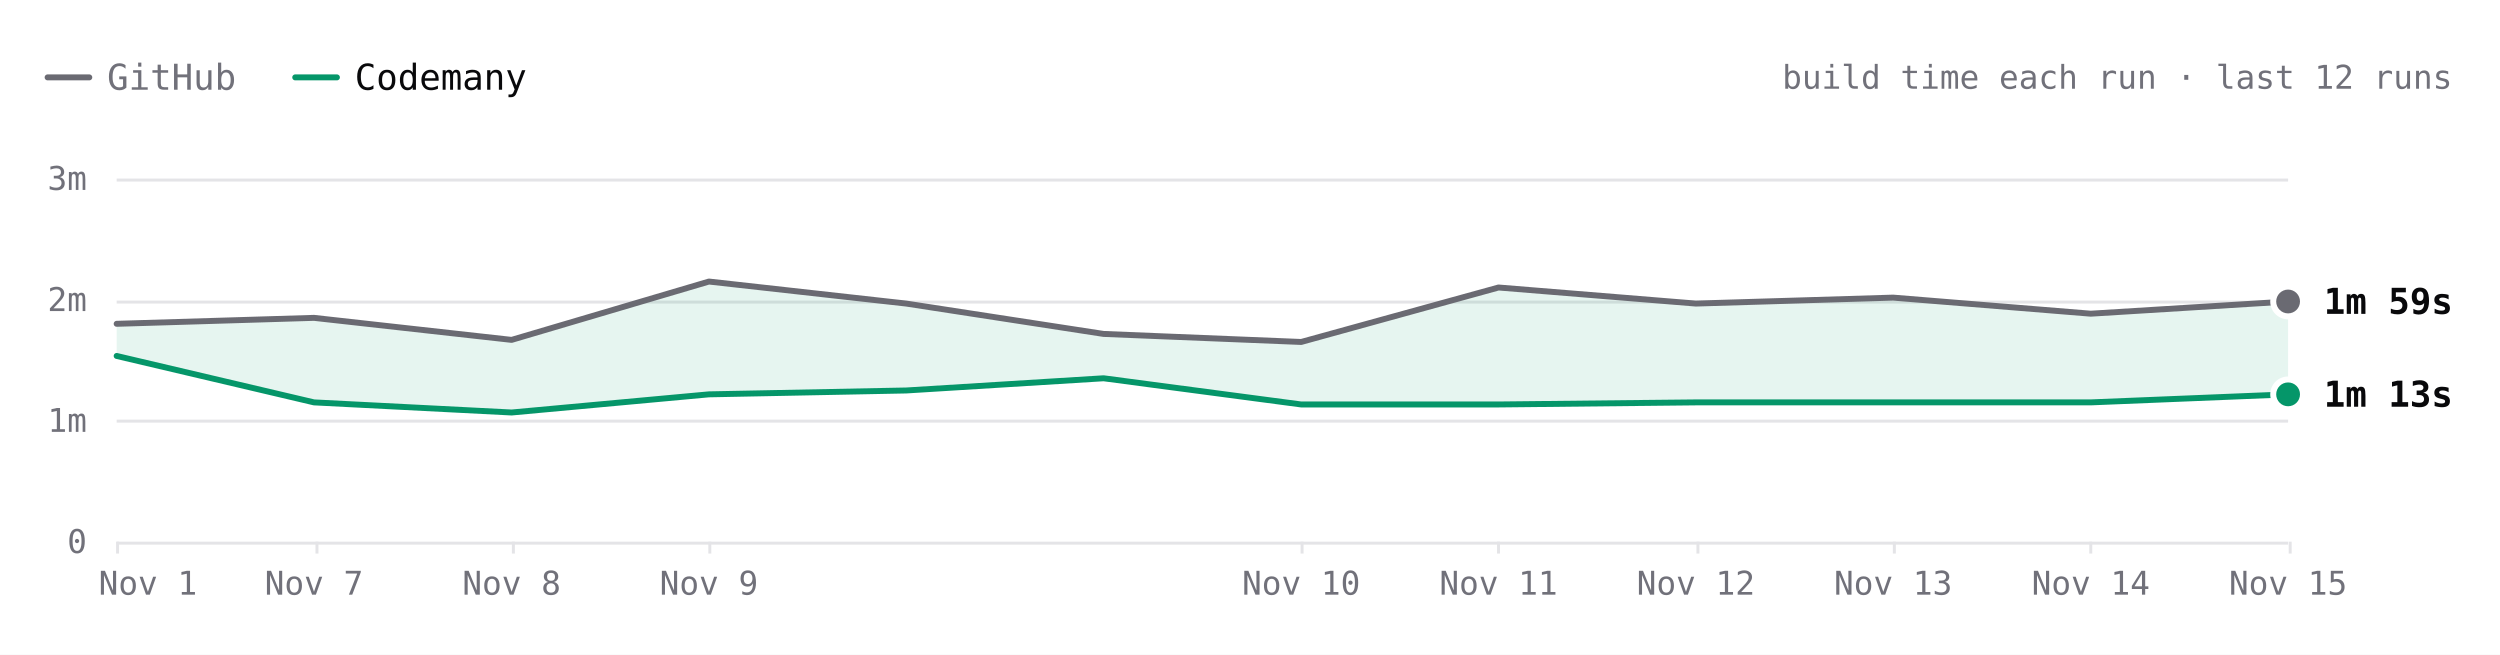
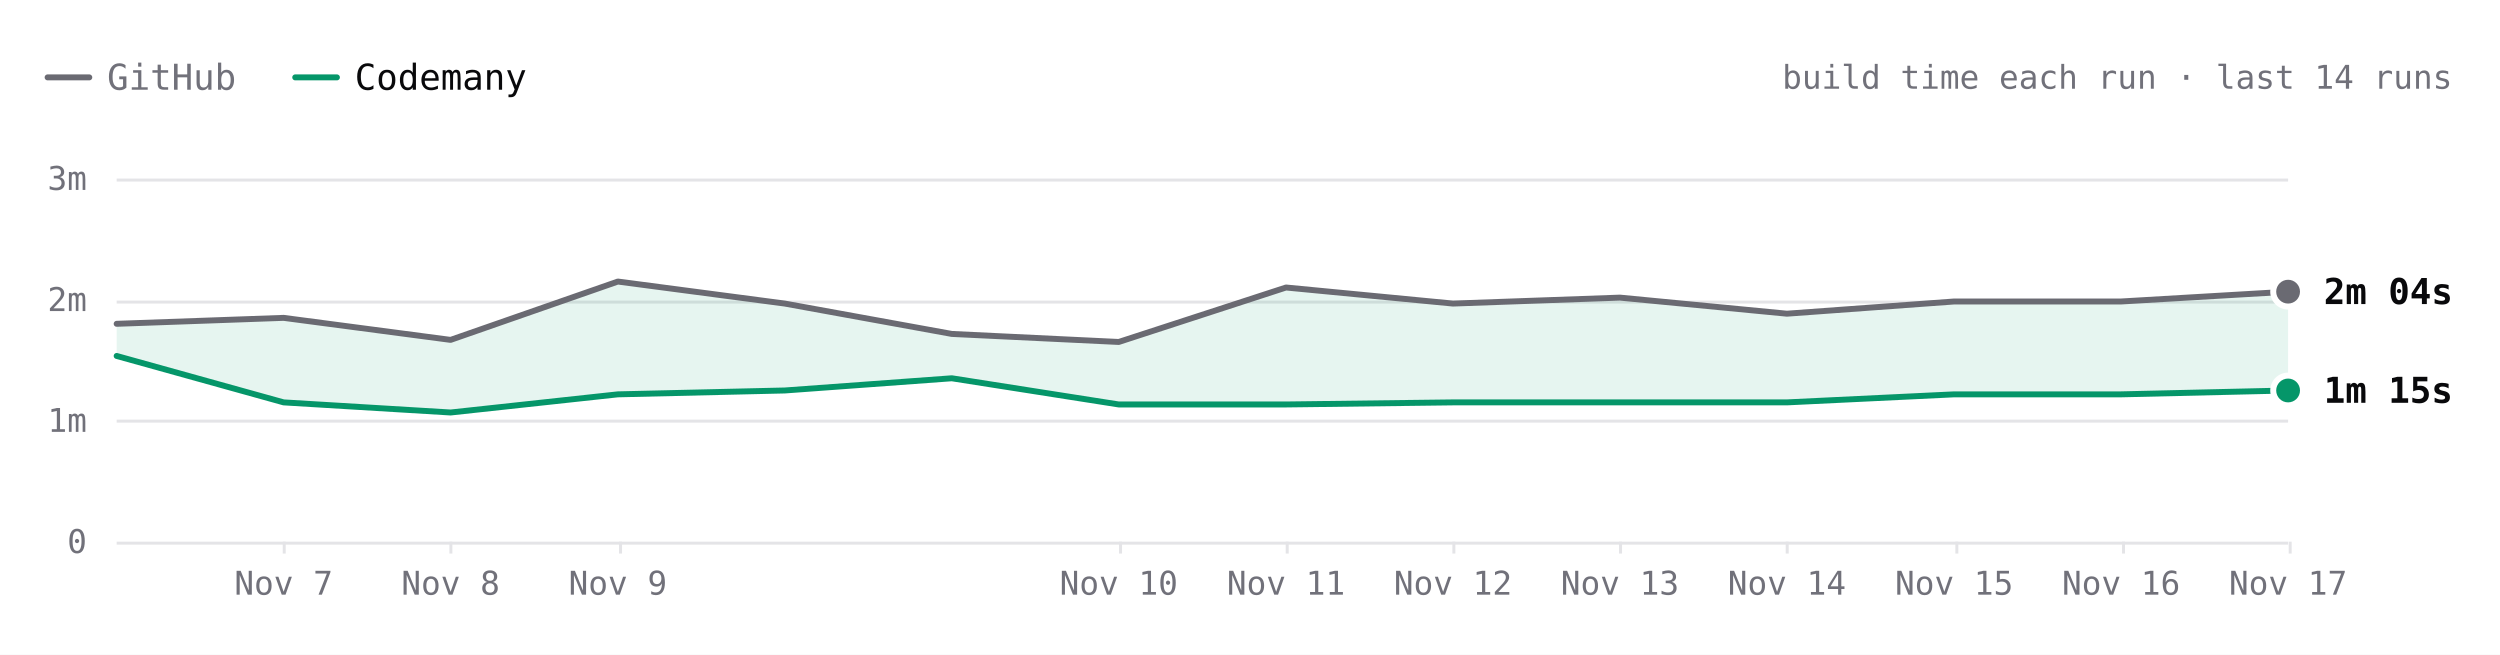
- <svg xmlns="http://www.w3.org/2000/svg" viewBox="0 0 840 220" width="840" height="220" role="img" aria-label="Excalidraw build time each run over the last 12 runs. Latest: GitHub 1m 59s, Codemany 1m 13s. Overall: 1.7× faster." font-family="'JetBrains Mono', ui-monospace, SFMono-Regular, Menlo, monospace" style="max-width:100%;height:auto;font-variant-numeric:tabular-nums">
+ <svg xmlns="http://www.w3.org/2000/svg" viewBox="0 0 840 220" width="840" height="220" role="img" aria-label="Excalidraw build time each run over the last 14 runs. Latest: GitHub 2m 04s, Codemany 1m 15s. Overall: 1.7× faster." font-family="'JetBrains Mono', ui-monospace, SFMono-Regular, Menlo, monospace" style="max-width:100%;height:auto;font-variant-numeric:tabular-nums">
  <rect width="840" height="220" fill="#ffffff" />
  <path d="M16 26h14" stroke="#6a6a72" stroke-width="2" stroke-linecap="round" />
  <text x="36" y="26" font-size="12" fill="#71717a" dominant-baseline="central">GitHub</text>
  <path d="M99.2 26h14" stroke="#059669" stroke-width="2" stroke-linecap="round" />
  <text x="119.2" y="26" font-size="12" fill="#09090b" dominant-baseline="central">Codemany</text>
-   <text x="824" y="26" font-size="11" fill="#71717a" text-anchor="end" dominant-baseline="central">build time each run · last 12 runs</text>
+   <text x="824" y="26" font-size="11" fill="#71717a" text-anchor="end" dominant-baseline="central">build time each run · last 14 runs</text>
  <path d="M39.2 182.5L768.8 182.5" stroke="#e4e4e7" stroke-width="1" fill="none" />
  <text x="29.2" y="182" font-size="11" fill="#71717a" text-anchor="end" dominant-baseline="central">0</text>
  <path d="M39.2 141.5L768.8 141.5" stroke="#e4e4e7" stroke-width="1" fill="none" />
  <text x="29.2" y="141.3" font-size="11" fill="#71717a" text-anchor="end" dominant-baseline="central">1m</text>
  <path d="M39.2 101.5L768.8 101.5" stroke="#e4e4e7" stroke-width="1" fill="none" />
  <text x="29.2" y="100.7" font-size="11" fill="#71717a" text-anchor="end" dominant-baseline="central">2m</text>
  <path d="M39.2 60.5L768.8 60.5" stroke="#e4e4e7" stroke-width="1" fill="none" />
  <text x="29.2" y="60" font-size="11" fill="#71717a" text-anchor="end" dominant-baseline="central">3m</text>
  <path d="M769.5 182L769.5 186" stroke="#e4e4e7" stroke-width="1" fill="none" />
-   <text x="768.8" y="196" font-size="11" fill="#71717a" text-anchor="middle" dominant-baseline="central">Nov 15</text>
-   <path d="M702.5 182L702.5 186" stroke="#e4e4e7" stroke-width="1" fill="none" />
-   <text x="702.5" y="196" font-size="11" fill="#71717a" text-anchor="middle" dominant-baseline="central">Nov 14</text>
-   <path d="M636.5 182L636.5 186" stroke="#e4e4e7" stroke-width="1" fill="none" />
-   <text x="636.1" y="196" font-size="11" fill="#71717a" text-anchor="middle" dominant-baseline="central">Nov 13</text>
-   <path d="M570.5 182L570.5 186" stroke="#e4e4e7" stroke-width="1" fill="none" />
-   <text x="569.8" y="196" font-size="11" fill="#71717a" text-anchor="middle" dominant-baseline="central">Nov 12</text>
-   <path d="M503.5 182L503.5 186" stroke="#e4e4e7" stroke-width="1" fill="none" />
-   <text x="503.5" y="196" font-size="11" fill="#71717a" text-anchor="middle" dominant-baseline="central">Nov 11</text>
-   <path d="M437.5 182L437.5 186" stroke="#e4e4e7" stroke-width="1" fill="none" />
-   <text x="437.2" y="196" font-size="11" fill="#71717a" text-anchor="middle" dominant-baseline="central">Nov 10</text>
-   <path d="M238.5 182L238.5 186" stroke="#e4e4e7" stroke-width="1" fill="none" />
-   <text x="238.2" y="196" font-size="11" fill="#71717a" text-anchor="middle" dominant-baseline="central">Nov 9</text>
-   <path d="M172.5 182L172.5 186" stroke="#e4e4e7" stroke-width="1" fill="none" />
-   <text x="171.9" y="196" font-size="11" fill="#71717a" text-anchor="middle" dominant-baseline="central">Nov 8</text>
-   <path d="M106.5 182L106.5 186" stroke="#e4e4e7" stroke-width="1" fill="none" />
-   <text x="105.5" y="196" font-size="11" fill="#71717a" text-anchor="middle" dominant-baseline="central">Nov 7</text>
-   <path d="M39.5 182L39.5 186" stroke="#e4e4e7" stroke-width="1" fill="none" />
-   <text x="49.7" y="196" font-size="11" fill="#71717a" text-anchor="middle" dominant-baseline="central">Nov 1</text>
-   <path d="M39.2 108.8L105.5 106.8L171.9 114.2L238.2 94.6L304.5 102L370.8 112.2L437.2 114.9L503.5 96.6L569.8 102L636.1 100L702.5 105.4L768.8 101.3L768.8 132.5L702.5 135.2L636.1 135.2L569.8 135.2L503.5 135.9L437.2 135.9L370.8 127.1L304.5 131.2L238.2 132.5L171.9 138.6L105.5 135.2L39.2 119.6Z" fill="rgba(5,150,105,0.10)" />
-   <path d="M39.2 108.8L105.5 106.8L171.9 114.2L238.2 94.6L304.5 102L370.8 112.2L437.2 114.9L503.5 96.6L569.8 102L636.1 100L702.5 105.4L768.8 101.3" fill="none" stroke="#6a6a72" stroke-width="2" stroke-linecap="round" stroke-linejoin="round" />
-   <path d="M39.2 119.6L105.5 135.2L171.9 138.6L238.2 132.5L304.5 131.2L370.8 127.1L437.2 135.9L503.5 135.9L569.8 135.2L636.1 135.2L702.5 135.2L768.8 132.5" fill="none" stroke="#059669" stroke-width="2" stroke-linecap="round" stroke-linejoin="round" />
-   <circle cx="768.8" cy="101.3" r="6" fill="#ffffff" />
-   <circle cx="768.8" cy="101.3" r="4" fill="#6a6a72" />
-   <text x="780.8" y="101.3" font-size="12" fill="#09090b" font-weight="600" dominant-baseline="central">1m 59s</text>
-   <circle cx="768.8" cy="132.5" r="6" fill="#ffffff" />
-   <circle cx="768.8" cy="132.5" r="4" fill="#059669" />
-   <text x="780.8" y="132.5" font-size="12" fill="#09090b" font-weight="600" dominant-baseline="central">1m 13s</text>
+   <text x="768.8" y="196" font-size="11" fill="#71717a" text-anchor="middle" dominant-baseline="central">Nov 17</text>
+   <path d="M713.5 182L713.5 186" stroke="#e4e4e7" stroke-width="1" fill="none" />
+   <text x="712.7" y="196" font-size="11" fill="#71717a" text-anchor="middle" dominant-baseline="central">Nov 16</text>
+   <path d="M657.5 182L657.5 186" stroke="#e4e4e7" stroke-width="1" fill="none" />
+   <text x="656.6" y="196" font-size="11" fill="#71717a" text-anchor="middle" dominant-baseline="central">Nov 15</text>
+   <path d="M600.5 182L600.5 186" stroke="#e4e4e7" stroke-width="1" fill="none" />
+   <text x="600.4" y="196" font-size="11" fill="#71717a" text-anchor="middle" dominant-baseline="central">Nov 14</text>
+   <path d="M544.5 182L544.5 186" stroke="#e4e4e7" stroke-width="1" fill="none" />
+   <text x="544.3" y="196" font-size="11" fill="#71717a" text-anchor="middle" dominant-baseline="central">Nov 13</text>
+   <path d="M488.5 182L488.5 186" stroke="#e4e4e7" stroke-width="1" fill="none" />
+   <text x="488.2" y="196" font-size="11" fill="#71717a" text-anchor="middle" dominant-baseline="central">Nov 12</text>
+   <path d="M432.5 182L432.5 186" stroke="#e4e4e7" stroke-width="1" fill="none" />
+   <text x="432.1" y="196" font-size="11" fill="#71717a" text-anchor="middle" dominant-baseline="central">Nov 11</text>
+   <path d="M376.5 182L376.5 186" stroke="#e4e4e7" stroke-width="1" fill="none" />
+   <text x="375.9" y="196" font-size="11" fill="#71717a" text-anchor="middle" dominant-baseline="central">Nov 10</text>
+   <path d="M208.5 182L208.5 186" stroke="#e4e4e7" stroke-width="1" fill="none" />
+   <text x="207.6" y="196" font-size="11" fill="#71717a" text-anchor="middle" dominant-baseline="central">Nov 9</text>
+   <path d="M151.5 182L151.5 186" stroke="#e4e4e7" stroke-width="1" fill="none" />
+   <text x="151.4" y="196" font-size="11" fill="#71717a" text-anchor="middle" dominant-baseline="central">Nov 8</text>
+   <path d="M95.5 182L95.5 186" stroke="#e4e4e7" stroke-width="1" fill="none" />
+   <text x="95.3" y="196" font-size="11" fill="#71717a" text-anchor="middle" dominant-baseline="central">Nov 7</text>
+   <path d="M39.2 108.8L95.3 106.8L151.4 114.2L207.6 94.6L263.7 102L319.8 112.2L375.9 114.9L432.1 96.6L488.2 102L544.3 100L600.4 105.4L656.6 101.3L712.7 101.3L768.8 98L768.8 131.2L712.7 132.5L656.6 132.5L600.4 135.2L544.3 135.2L488.2 135.2L432.1 135.9L375.9 135.9L319.8 127.1L263.7 131.2L207.6 132.5L151.4 138.6L95.3 135.2L39.2 119.6Z" fill="rgba(5,150,105,0.10)" />
+   <path d="M39.2 108.8L95.3 106.8L151.4 114.2L207.6 94.6L263.7 102L319.8 112.2L375.9 114.9L432.1 96.6L488.2 102L544.3 100L600.4 105.4L656.6 101.3L712.7 101.3L768.8 98" fill="none" stroke="#6a6a72" stroke-width="2" stroke-linecap="round" stroke-linejoin="round" />
+   <path d="M39.2 119.6L95.3 135.2L151.4 138.6L207.6 132.5L263.7 131.2L319.8 127.1L375.9 135.9L432.1 135.9L488.2 135.2L544.3 135.2L600.4 135.2L656.6 132.5L712.7 132.5L768.8 131.2" fill="none" stroke="#059669" stroke-width="2" stroke-linecap="round" stroke-linejoin="round" />
+   <circle cx="768.8" cy="98" r="6" fill="#ffffff" />
+   <circle cx="768.8" cy="98" r="4" fill="#6a6a72" />
+   <text x="780.8" y="98" font-size="12" fill="#09090b" font-weight="600" dominant-baseline="central">2m 04s</text>
+   <circle cx="768.8" cy="131.2" r="6" fill="#ffffff" />
+   <circle cx="768.8" cy="131.2" r="4" fill="#059669" />
+   <text x="780.8" y="131.2" font-size="12" fill="#09090b" font-weight="600" dominant-baseline="central">1m 15s</text>
  <circle class="bench-mark" cx="39.2" cy="108.8" r="12" fill="#ffffff" fill-opacity="0" data-tip="Excalidraw · GitHub · 1m 48s · Nov 1, 14:21 UTC" data-href="https://github.com/codemanyhq/bench-private/actions/runs/41357757246/job/125001439131" style="cursor:pointer" />
  <circle class="bench-mark" cx="39.2" cy="119.6" r="12" fill="#ffffff" fill-opacity="0" data-tip="Excalidraw · Codemany · 1m 32s · Nov 1, 14:21 UTC" data-href="https://github.com/codemanyhq/bench/actions/runs/41189686531/job/124809425519" style="cursor:pointer" />
-   <circle class="bench-mark" cx="105.5" cy="106.8" r="12" fill="#ffffff" fill-opacity="0" data-tip="Excalidraw · GitHub · 1m 51s · Nov 7, 05:27 UTC" data-href="https://github.com/codemanyhq/bench-private/actions/runs/42342779574/job/128313955280" style="cursor:pointer" />
-   <circle class="bench-mark" cx="105.5" cy="135.2" r="12" fill="#ffffff" fill-opacity="0" data-tip="Excalidraw · Codemany · 1m 09s · Nov 7, 05:27 UTC" data-href="https://github.com/codemanyhq/bench/actions/runs/42363100897/job/128383571186" style="cursor:pointer" />
-   <circle class="bench-mark" cx="171.9" cy="114.2" r="12" fill="#ffffff" fill-opacity="0" data-tip="Excalidraw · GitHub · 1m 40s · Nov 8, 11:06 UTC" data-href="https://github.com/codemanyhq/bench-private/actions/runs/42477866952/job/128905488680" style="cursor:pointer" />
-   <circle class="bench-mark" cx="171.9" cy="138.6" r="12" fill="#ffffff" fill-opacity="0" data-tip="Excalidraw · Codemany · 1m 04s · Nov 8, 11:06 UTC" data-href="https://github.com/codemanyhq/bench/actions/runs/42471415877/job/128905483101" style="cursor:pointer" />
-   <circle class="bench-mark" cx="238.2" cy="94.6" r="12" fill="#ffffff" fill-opacity="0" data-tip="Excalidraw · GitHub · 2m 09s · Nov 9, 12:14 UTC" data-href="https://github.com/codemanyhq/bench-private/actions/runs/42629210782/job/129200880871" style="cursor:pointer" />
-   <circle class="bench-mark" cx="238.2" cy="132.5" r="12" fill="#ffffff" fill-opacity="0" data-tip="Excalidraw · Codemany · 1m 13s · Nov 9, 12:14 UTC" data-href="https://github.com/codemanyhq/bench/actions/runs/42610365978/job/129324787190" style="cursor:pointer" />
-   <circle class="bench-mark" cx="304.5" cy="102" r="12" fill="#ffffff" fill-opacity="0" data-tip="Excalidraw · GitHub · 1m 58s · Nov 9, 17:42 UTC" data-href="https://github.com/codemanyhq/bench-private/actions/runs/42666683657/job/129332199813" style="cursor:pointer" />
-   <circle class="bench-mark" cx="304.5" cy="131.2" r="12" fill="#ffffff" fill-opacity="0" data-tip="Excalidraw · Codemany · 1m 15s · Nov 9, 17:42 UTC" data-href="https://github.com/codemanyhq/bench/actions/runs/42674474739/job/129403351187" style="cursor:pointer" />
-   <circle class="bench-mark" cx="370.8" cy="112.2" r="12" fill="#ffffff" fill-opacity="0" data-tip="Excalidraw · GitHub · 1m 43s · Nov 9, 18:46 UTC" data-href="https://github.com/codemanyhq/bench-private/actions/runs/42677014514/job/129361081114" style="cursor:pointer" />
-   <circle class="bench-mark" cx="370.8" cy="127.1" r="12" fill="#ffffff" fill-opacity="0" data-tip="Excalidraw · Codemany · 1m 21s · Nov 9, 18:46 UTC" data-href="https://github.com/codemanyhq/bench/actions/runs/42681122621/job/129405930193" style="cursor:pointer" />
-   <circle class="bench-mark" cx="437.2" cy="114.9" r="12" fill="#ffffff" fill-opacity="0" data-tip="Excalidraw · GitHub · 1m 39s · Nov 10, 12:01 UTC" data-href="https://github.com/codemanyhq/bench-private/actions/runs/42824521252/job/129858446905" style="cursor:pointer" />
-   <circle class="bench-mark" cx="437.2" cy="135.9" r="12" fill="#ffffff" fill-opacity="0" data-tip="Excalidraw · Codemany · 1m 08s · Nov 10, 12:01 UTC" data-href="https://github.com/codemanyhq/bench/actions/runs/42805942110/job/129815997405" style="cursor:pointer" />
-   <circle class="bench-mark" cx="503.5" cy="96.6" r="12" fill="#ffffff" fill-opacity="0" data-tip="Excalidraw · GitHub · 2m 06s · Nov 11, 11:38 UTC" data-href="https://github.com/codemanyhq/bench-private/actions/runs/43022642066/job/130529430462" style="cursor:pointer" />
-   <circle class="bench-mark" cx="503.5" cy="135.9" r="12" fill="#ffffff" fill-opacity="0" data-tip="Excalidraw · Codemany · 1m 08s · Nov 11, 11:38 UTC" data-href="https://github.com/codemanyhq/bench/actions/runs/43008288526/job/130481248130" style="cursor:pointer" />
-   <circle class="bench-mark" cx="569.8" cy="102" r="12" fill="#ffffff" fill-opacity="0" data-tip="Excalidraw · GitHub · 1m 58s · Nov 12, 12:02 UTC" data-href="https://github.com/codemanyhq/bench-private/actions/runs/43230100176/job/131222905175" style="cursor:pointer" />
-   <circle class="bench-mark" cx="569.8" cy="135.2" r="12" fill="#ffffff" fill-opacity="0" data-tip="Excalidraw · Codemany · 1m 09s · Nov 12, 12:02 UTC" data-href="https://github.com/codemanyhq/bench/actions/runs/43207720663/job/131168788528" style="cursor:pointer" />
-   <circle class="bench-mark" cx="636.1" cy="100" r="12" fill="#ffffff" fill-opacity="0" data-tip="Excalidraw · GitHub · 2m 01s · Nov 13, 11:46 UTC" data-href="https://github.com/codemanyhq/bench-private/actions/runs/43430424059/job/131902291572" style="cursor:pointer" />
-   <circle class="bench-mark" cx="636.1" cy="135.2" r="12" fill="#ffffff" fill-opacity="0" data-tip="Excalidraw · Codemany · 1m 09s · Nov 13, 11:46 UTC" data-href="https://github.com/codemanyhq/bench/actions/runs/43413705429/job/131866180832" style="cursor:pointer" />
-   <circle class="bench-mark" cx="702.5" cy="105.4" r="12" fill="#ffffff" fill-opacity="0" data-tip="Excalidraw · GitHub · 1m 53s · Nov 14, 11:15 UTC" data-href="https://github.com/codemanyhq/bench-private/actions/runs/43593333129/job/132442539368" style="cursor:pointer" />
-   <circle class="bench-mark" cx="702.5" cy="135.2" r="12" fill="#ffffff" fill-opacity="0" data-tip="Excalidraw · Codemany · 1m 09s · Nov 14, 11:15 UTC" data-href="https://github.com/codemanyhq/bench/actions/runs/43585486170/job/132429815322" style="cursor:pointer" />
-   <circle class="bench-mark" cx="768.8" cy="101.3" r="12" fill="#ffffff" fill-opacity="0" data-tip="Excalidraw · GitHub · 1m 59s · Nov 15, 12:44 UTC" data-href="https://github.com/codemanyhq/bench-private/actions/runs/43715351365/job/132815615571" style="cursor:pointer" />
-   <circle class="bench-mark" cx="768.8" cy="132.5" r="12" fill="#ffffff" fill-opacity="0" data-tip="Excalidraw · Codemany · 1m 13s · Nov 15, 12:44 UTC" data-href="https://github.com/codemanyhq/bench/actions/runs/43706507355/job/132822651572" style="cursor:pointer" />
+   <circle class="bench-mark" cx="95.3" cy="106.8" r="12" fill="#ffffff" fill-opacity="0" data-tip="Excalidraw · GitHub · 1m 51s · Nov 7, 05:27 UTC" data-href="https://github.com/codemanyhq/bench-private/actions/runs/42342779574/job/128313955280" style="cursor:pointer" />
+   <circle class="bench-mark" cx="95.3" cy="135.2" r="12" fill="#ffffff" fill-opacity="0" data-tip="Excalidraw · Codemany · 1m 09s · Nov 7, 05:27 UTC" data-href="https://github.com/codemanyhq/bench/actions/runs/42363100897/job/128383571186" style="cursor:pointer" />
+   <circle class="bench-mark" cx="151.4" cy="114.2" r="12" fill="#ffffff" fill-opacity="0" data-tip="Excalidraw · GitHub · 1m 40s · Nov 8, 11:06 UTC" data-href="https://github.com/codemanyhq/bench-private/actions/runs/42477866952/job/128905488680" style="cursor:pointer" />
+   <circle class="bench-mark" cx="151.4" cy="138.6" r="12" fill="#ffffff" fill-opacity="0" data-tip="Excalidraw · Codemany · 1m 04s · Nov 8, 11:06 UTC" data-href="https://github.com/codemanyhq/bench/actions/runs/42471415877/job/128905483101" style="cursor:pointer" />
+   <circle class="bench-mark" cx="207.6" cy="94.6" r="12" fill="#ffffff" fill-opacity="0" data-tip="Excalidraw · GitHub · 2m 09s · Nov 9, 12:14 UTC" data-href="https://github.com/codemanyhq/bench-private/actions/runs/42629210782/job/129200880871" style="cursor:pointer" />
+   <circle class="bench-mark" cx="207.6" cy="132.5" r="12" fill="#ffffff" fill-opacity="0" data-tip="Excalidraw · Codemany · 1m 13s · Nov 9, 12:14 UTC" data-href="https://github.com/codemanyhq/bench/actions/runs/42610365978/job/129324787190" style="cursor:pointer" />
+   <circle class="bench-mark" cx="263.7" cy="102" r="12" fill="#ffffff" fill-opacity="0" data-tip="Excalidraw · GitHub · 1m 58s · Nov 9, 17:42 UTC" data-href="https://github.com/codemanyhq/bench-private/actions/runs/42666683657/job/129332199813" style="cursor:pointer" />
+   <circle class="bench-mark" cx="263.7" cy="131.2" r="12" fill="#ffffff" fill-opacity="0" data-tip="Excalidraw · Codemany · 1m 15s · Nov 9, 17:42 UTC" data-href="https://github.com/codemanyhq/bench/actions/runs/42674474739/job/129403351187" style="cursor:pointer" />
+   <circle class="bench-mark" cx="319.8" cy="112.2" r="12" fill="#ffffff" fill-opacity="0" data-tip="Excalidraw · GitHub · 1m 43s · Nov 9, 18:46 UTC" data-href="https://github.com/codemanyhq/bench-private/actions/runs/42677014514/job/129361081114" style="cursor:pointer" />
+   <circle class="bench-mark" cx="319.8" cy="127.1" r="12" fill="#ffffff" fill-opacity="0" data-tip="Excalidraw · Codemany · 1m 21s · Nov 9, 18:46 UTC" data-href="https://github.com/codemanyhq/bench/actions/runs/42681122621/job/129405930193" style="cursor:pointer" />
+   <circle class="bench-mark" cx="375.9" cy="114.9" r="12" fill="#ffffff" fill-opacity="0" data-tip="Excalidraw · GitHub · 1m 39s · Nov 10, 12:01 UTC" data-href="https://github.com/codemanyhq/bench-private/actions/runs/42824521252/job/129858446905" style="cursor:pointer" />
+   <circle class="bench-mark" cx="375.9" cy="135.9" r="12" fill="#ffffff" fill-opacity="0" data-tip="Excalidraw · Codemany · 1m 08s · Nov 10, 12:01 UTC" data-href="https://github.com/codemanyhq/bench/actions/runs/42805942110/job/129815997405" style="cursor:pointer" />
+   <circle class="bench-mark" cx="432.1" cy="96.6" r="12" fill="#ffffff" fill-opacity="0" data-tip="Excalidraw · GitHub · 2m 06s · Nov 11, 11:38 UTC" data-href="https://github.com/codemanyhq/bench-private/actions/runs/43022642066/job/130529430462" style="cursor:pointer" />
+   <circle class="bench-mark" cx="432.1" cy="135.9" r="12" fill="#ffffff" fill-opacity="0" data-tip="Excalidraw · Codemany · 1m 08s · Nov 11, 11:38 UTC" data-href="https://github.com/codemanyhq/bench/actions/runs/43008288526/job/130481248130" style="cursor:pointer" />
+   <circle class="bench-mark" cx="488.2" cy="102" r="12" fill="#ffffff" fill-opacity="0" data-tip="Excalidraw · GitHub · 1m 58s · Nov 12, 12:02 UTC" data-href="https://github.com/codemanyhq/bench-private/actions/runs/43230100176/job/131222905175" style="cursor:pointer" />
+   <circle class="bench-mark" cx="488.2" cy="135.2" r="12" fill="#ffffff" fill-opacity="0" data-tip="Excalidraw · Codemany · 1m 09s · Nov 12, 12:02 UTC" data-href="https://github.com/codemanyhq/bench/actions/runs/43207720663/job/131168788528" style="cursor:pointer" />
+   <circle class="bench-mark" cx="544.3" cy="100" r="12" fill="#ffffff" fill-opacity="0" data-tip="Excalidraw · GitHub · 2m 01s · Nov 13, 11:46 UTC" data-href="https://github.com/codemanyhq/bench-private/actions/runs/43430424059/job/131902291572" style="cursor:pointer" />
+   <circle class="bench-mark" cx="544.3" cy="135.2" r="12" fill="#ffffff" fill-opacity="0" data-tip="Excalidraw · Codemany · 1m 09s · Nov 13, 11:46 UTC" data-href="https://github.com/codemanyhq/bench/actions/runs/43413705429/job/131866180832" style="cursor:pointer" />
+   <circle class="bench-mark" cx="600.4" cy="105.4" r="12" fill="#ffffff" fill-opacity="0" data-tip="Excalidraw · GitHub · 1m 53s · Nov 14, 11:15 UTC" data-href="https://github.com/codemanyhq/bench-private/actions/runs/43593333129/job/132442539368" style="cursor:pointer" />
+   <circle class="bench-mark" cx="600.4" cy="135.2" r="12" fill="#ffffff" fill-opacity="0" data-tip="Excalidraw · Codemany · 1m 09s · Nov 14, 11:15 UTC" data-href="https://github.com/codemanyhq/bench/actions/runs/43585486170/job/132429815322" style="cursor:pointer" />
+   <circle class="bench-mark" cx="656.6" cy="101.3" r="12" fill="#ffffff" fill-opacity="0" data-tip="Excalidraw · GitHub · 1m 59s · Nov 15, 12:44 UTC" data-href="https://github.com/codemanyhq/bench-private/actions/runs/43715351365/job/132815615571" style="cursor:pointer" />
+   <circle class="bench-mark" cx="656.6" cy="132.5" r="12" fill="#ffffff" fill-opacity="0" data-tip="Excalidraw · Codemany · 1m 13s · Nov 15, 12:44 UTC" data-href="https://github.com/codemanyhq/bench/actions/runs/43706507355/job/132822651572" style="cursor:pointer" />
+   <circle class="bench-mark" cx="712.7" cy="101.3" r="12" fill="#ffffff" fill-opacity="0" data-tip="Excalidraw · GitHub · 1m 59s · Nov 16, 12:08 UTC" data-href="https://github.com/codemanyhq/bench-private/actions/runs/43877330479/job/133333759530" style="cursor:pointer" />
+   <circle class="bench-mark" cx="712.7" cy="132.5" r="12" fill="#ffffff" fill-opacity="0" data-tip="Excalidraw · Codemany · 1m 13s · Nov 16, 12:08 UTC" data-href="https://github.com/codemanyhq/bench/actions/runs/43857353010/job/133286975653" style="cursor:pointer" />
+   <circle class="bench-mark" cx="768.8" cy="98" r="12" fill="#ffffff" fill-opacity="0" data-tip="Excalidraw · GitHub · 2m 04s · Nov 17, 12:32 UTC" data-href="https://github.com/codemanyhq/bench-private/actions/runs/44102053914/job/134104452226" style="cursor:pointer" />
+   <circle class="bench-mark" cx="768.8" cy="131.2" r="12" fill="#ffffff" fill-opacity="0" data-tip="Excalidraw · Codemany · 1m 15s · Nov 17, 12:32 UTC" data-href="https://github.com/codemanyhq/bench/actions/runs/44078241580/job/134021808720" style="cursor:pointer" />
</svg>
